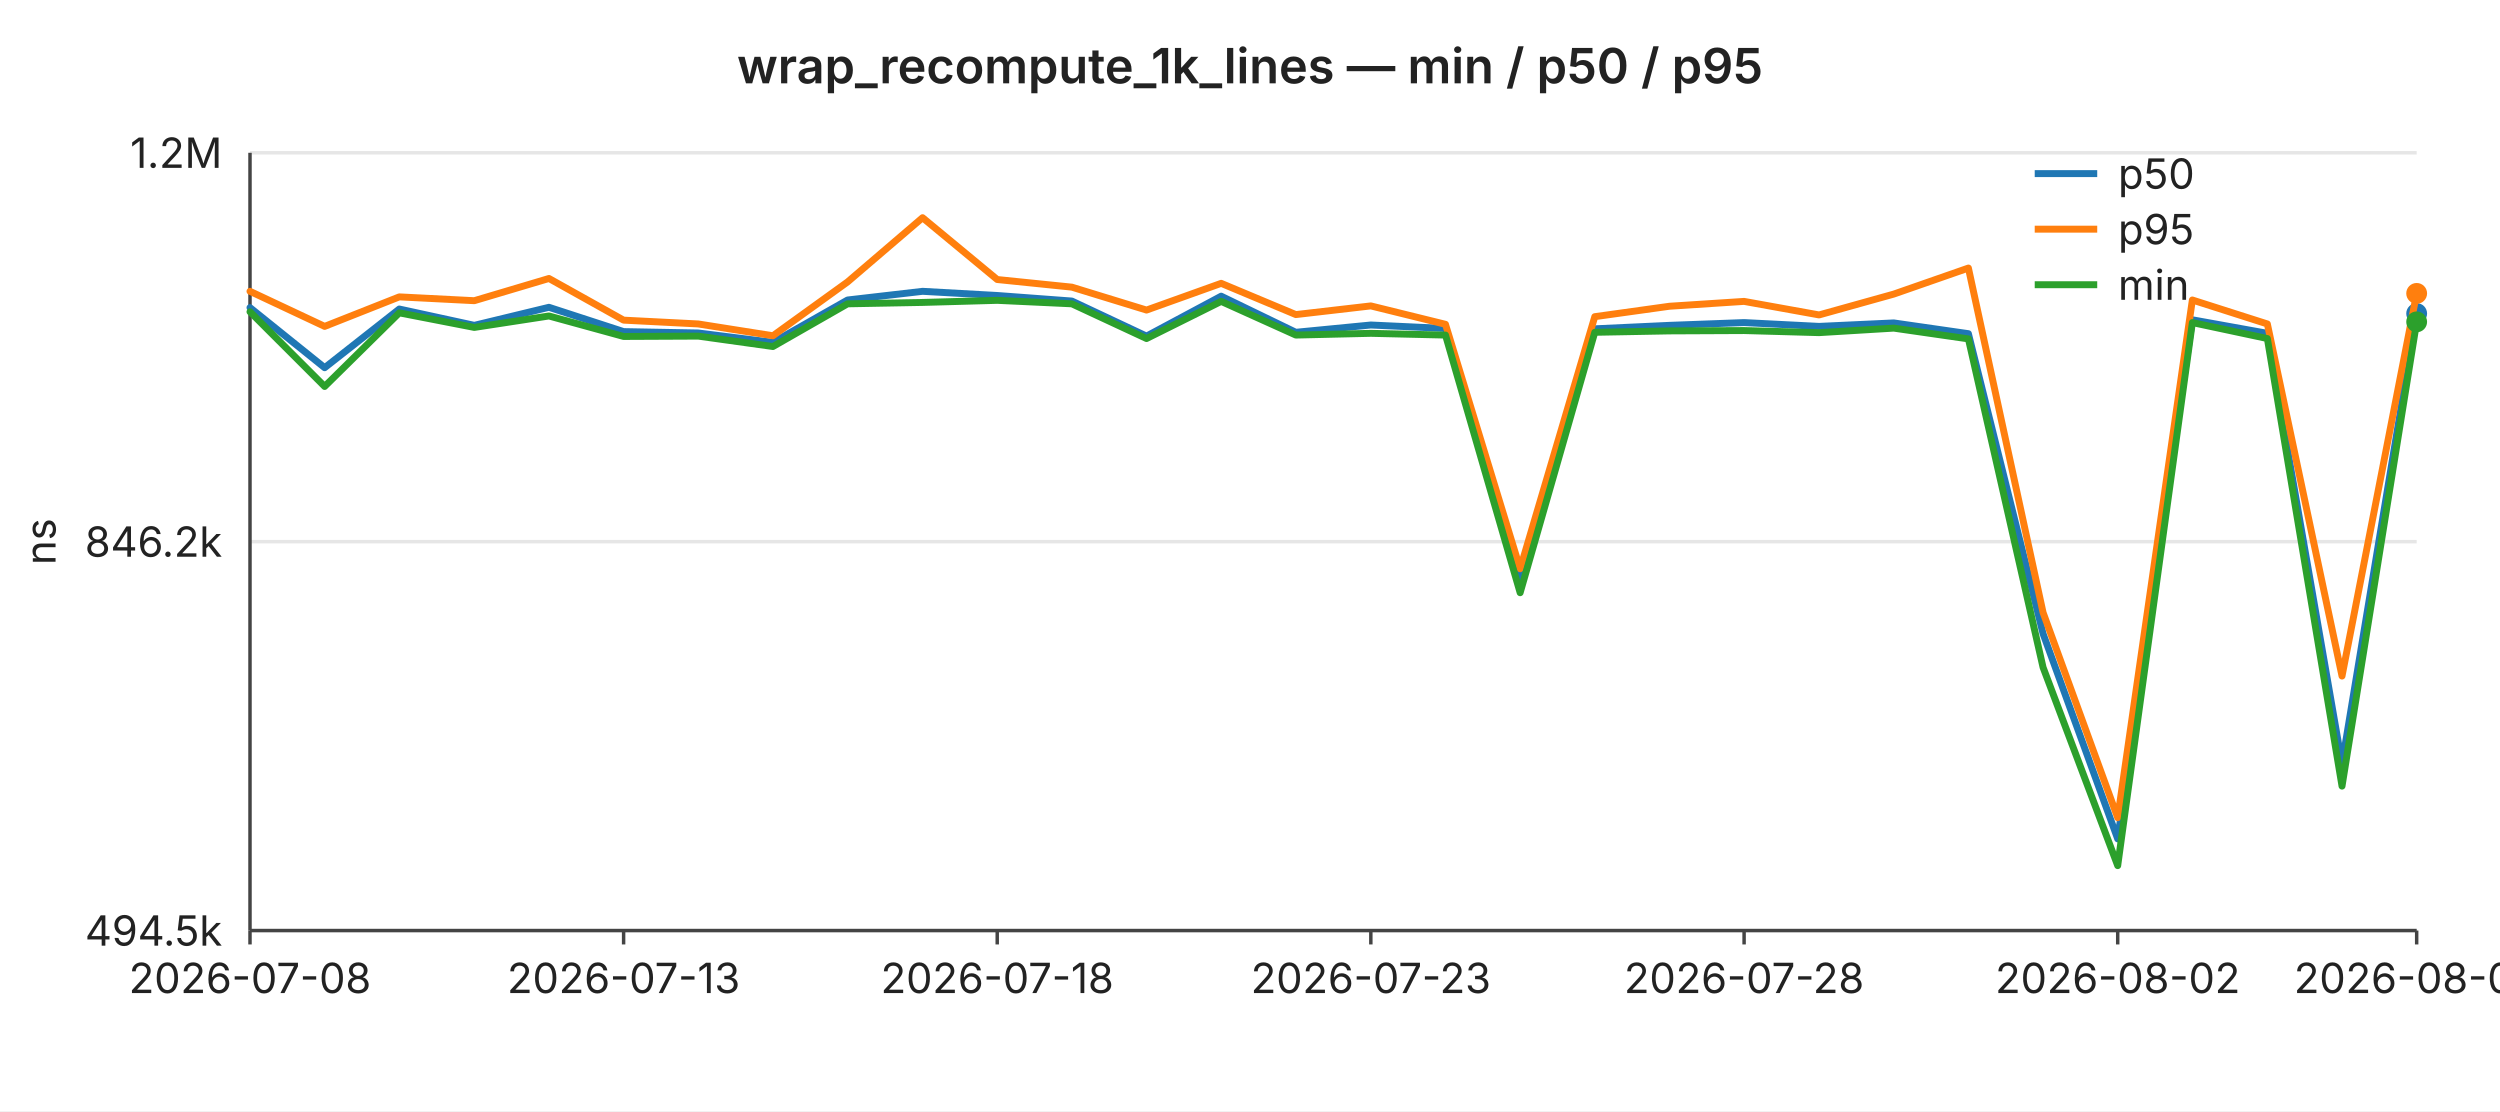
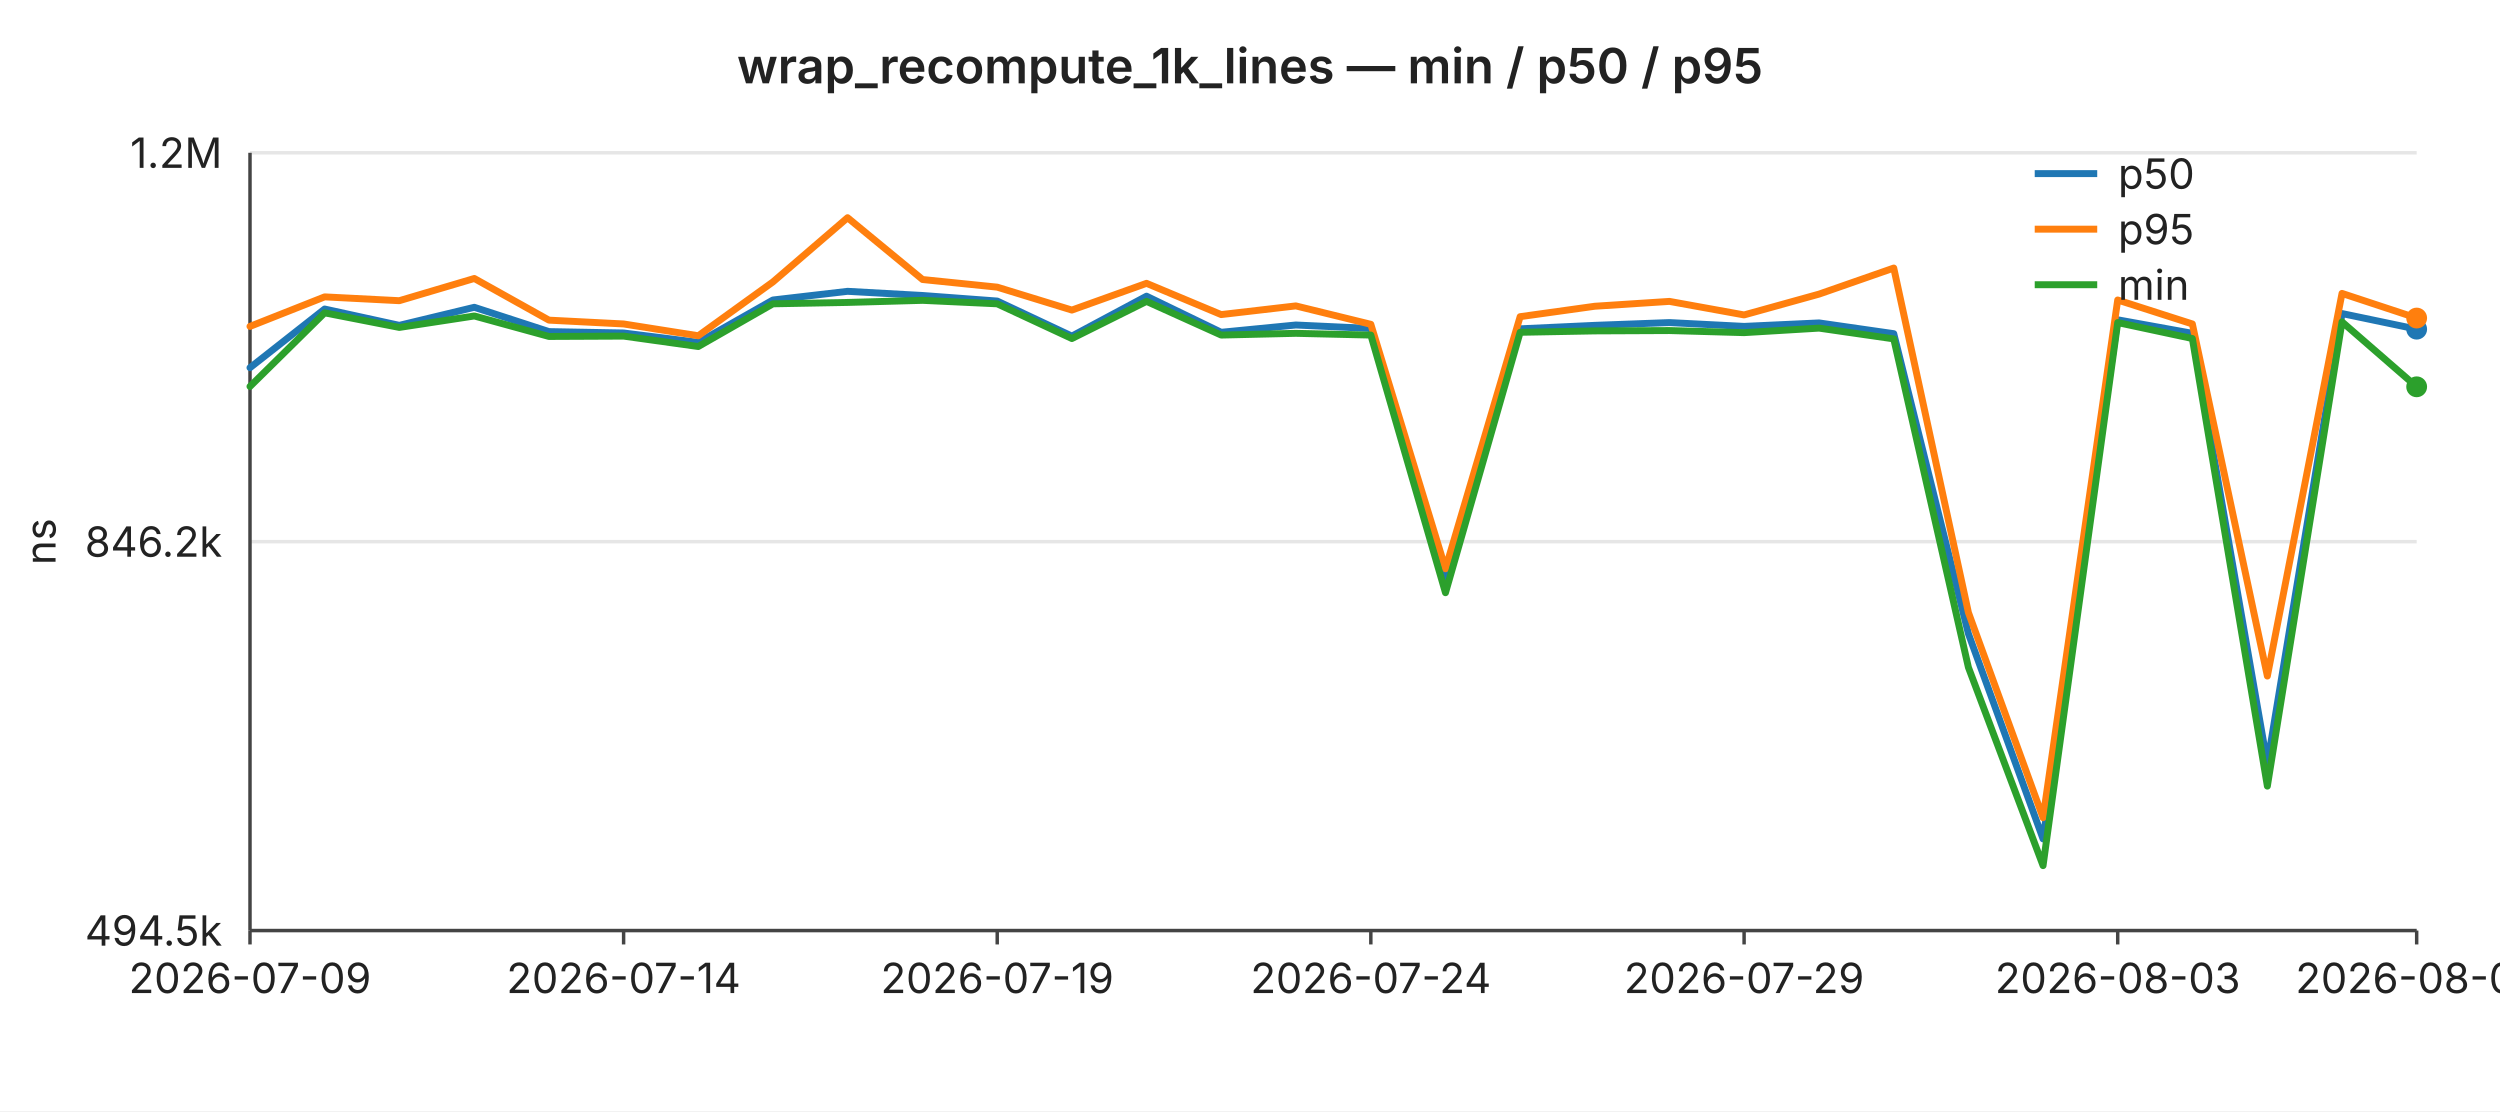
<svg xmlns="http://www.w3.org/2000/svg" width="720" height="320" viewBox="0 0 720 320" font-family="-apple-system,BlinkMacSystemFont,Segoe UI,sans-serif" font-size="12">
  <rect width="720" height="320" fill="#ffffff" />
  <text x="360" y="24" text-anchor="middle" font-size="14" font-weight="600" fill="#222">wrap_recompute_1k_lines — min / p50 / p95</text>
  <line x1="72" y1="44.0" x2="696" y2="44.0" stroke="#e6e6e6" stroke-width="1" />
  <text x="64" y="44.0" text-anchor="end" dominant-baseline="middle" fill="#222">1.2M</text>
  <line x1="72" y1="156.0" x2="696" y2="156.0" stroke="#e6e6e6" stroke-width="1" />
  <text x="64" y="156.0" text-anchor="end" dominant-baseline="middle" fill="#222">846.2k</text>
  <line x1="72" y1="268.0" x2="696" y2="268.0" stroke="#e6e6e6" stroke-width="1" />
  <text x="64" y="268.0" text-anchor="end" dominant-baseline="middle" fill="#222">494.5k</text>
  <text x="16" y="156" text-anchor="middle" fill="#222" transform="rotate(-90 16 156)">ns</text>
  <line x1="72" y1="44" x2="72" y2="268" stroke="#444" stroke-width="1" />
  <line x1="72" y1="268" x2="696" y2="268" stroke="#444" stroke-width="1" />
  <line x1="72.0" y1="268" x2="72.0" y2="272" stroke="#444" stroke-width="1" />
-   <text x="72.0" y="286" text-anchor="middle" fill="#222">2026-07-08</text>
+   <text x="72.0" y="286" text-anchor="middle" fill="#222">2026-07-09</text>
  <line x1="179.6" y1="268" x2="179.6" y2="272" stroke="#444" stroke-width="1" />
-   <text x="179.6" y="286" text-anchor="middle" fill="#222">2026-07-13</text>
+   <text x="179.6" y="286" text-anchor="middle" fill="#222">2026-07-14</text>
  <line x1="287.2" y1="268" x2="287.2" y2="272" stroke="#444" stroke-width="1" />
-   <text x="287.2" y="286" text-anchor="middle" fill="#222">2026-07-18</text>
+   <text x="287.2" y="286" text-anchor="middle" fill="#222">2026-07-19</text>
  <line x1="394.8" y1="268" x2="394.8" y2="272" stroke="#444" stroke-width="1" />
-   <text x="394.8" y="286" text-anchor="middle" fill="#222">2026-07-23</text>
+   <text x="394.8" y="286" text-anchor="middle" fill="#222">2026-07-24</text>
  <line x1="502.3" y1="268" x2="502.3" y2="272" stroke="#444" stroke-width="1" />
-   <text x="502.3" y="286" text-anchor="middle" fill="#222">2026-07-28</text>
+   <text x="502.3" y="286" text-anchor="middle" fill="#222">2026-07-29</text>
  <line x1="609.9" y1="268" x2="609.9" y2="272" stroke="#444" stroke-width="1" />
-   <text x="609.9" y="286" text-anchor="middle" fill="#222">2026-08-02</text>
+   <text x="609.9" y="286" text-anchor="middle" fill="#222">2026-08-03</text>
  <line x1="696.0" y1="268" x2="696.0" y2="272" stroke="#444" stroke-width="1" />
-   <text x="696.0" y="286" text-anchor="middle" fill="#222">2026-08-06</text>
-   <polyline fill="none" stroke="#1f77b4" stroke-width="2" stroke-linejoin="round" stroke-linecap="round" points="72.0,88.6 93.5,105.9 115.0,89.0 136.6,93.7 158.1,88.5 179.6,95.5 201.1,95.9 222.6,98.6 244.1,86.4 265.7,83.9 287.2,85.1 308.7,86.7 330.2,96.8 351.7,85.3 373.2,95.7 394.8,93.6 416.3,94.6 437.8,167.3 459.3,94.7 480.8,93.7 502.3,92.9 523.9,94.0 545.4,93.0 566.9,96.1 588.4,182.5 609.9,241.6 631.4,92.1 653.0,96.0 674.5,220.0 696.0,90.3" />
-   <circle cx="696.0" cy="90.3" r="3" fill="#1f77b4" />
-   <polyline fill="none" stroke="#ff7f0e" stroke-width="2" stroke-linejoin="round" stroke-linecap="round" points="72.0,83.9 93.5,94.0 115.0,85.5 136.6,86.6 158.1,80.2 179.6,92.2 201.1,93.3 222.6,96.7 244.1,81.2 265.7,62.7 287.2,80.5 308.7,82.7 330.2,89.3 351.7,81.6 373.2,90.6 394.8,88.1 416.3,93.4 437.8,163.8 459.3,91.2 480.8,88.2 502.3,86.8 523.9,90.7 545.4,84.7 566.9,77.2 588.4,176.4 609.9,235.5 631.4,86.4 653.0,93.3 674.5,194.7 696.0,84.5" />
-   <circle cx="696.0" cy="84.5" r="3" fill="#ff7f0e" />
-   <polyline fill="none" stroke="#2ca02c" stroke-width="2" stroke-linejoin="round" stroke-linecap="round" points="72.0,89.8 93.5,111.3 115.0,90.1 136.6,94.3 158.1,91.0 179.6,96.9 201.1,96.8 222.6,99.8 244.1,87.5 265.7,87.1 287.2,86.5 308.7,87.5 330.2,97.5 351.7,86.8 373.2,96.5 394.8,96.0 416.3,96.5 437.8,170.7 459.3,95.7 480.8,95.3 502.3,95.2 523.9,95.8 545.4,94.5 566.9,97.6 588.4,192.2 609.9,249.3 631.4,92.9 653.0,97.5 674.5,226.4 696.0,92.7" />
-   <circle cx="696.0" cy="92.7" r="3" fill="#2ca02c" />
+   <text x="696.0" y="286" text-anchor="middle" fill="#222">2026-08-07</text>
+   <polyline fill="none" stroke="#1f77b4" stroke-width="2" stroke-linejoin="round" stroke-linecap="round" points="72.0,105.9 93.5,89.0 115.0,93.7 136.6,88.5 158.1,95.5 179.6,95.9 201.1,98.6 222.6,86.4 244.1,83.9 265.7,85.1 287.2,86.7 308.7,96.8 330.2,85.3 351.7,95.7 373.2,93.6 394.8,94.6 416.3,167.3 437.8,94.7 459.3,93.7 480.8,92.9 502.3,94.0 523.9,93.0 545.4,96.1 566.9,182.5 588.4,241.6 609.9,92.1 631.4,96.0 653.0,220.0 674.5,90.3 696.0,94.8" />
+   <circle cx="696.0" cy="94.8" r="3" fill="#1f77b4" />
+   <polyline fill="none" stroke="#ff7f0e" stroke-width="2" stroke-linejoin="round" stroke-linecap="round" points="72.0,94.0 93.5,85.5 115.0,86.6 136.6,80.2 158.1,92.2 179.6,93.3 201.1,96.7 222.6,81.2 244.1,62.7 265.7,80.5 287.2,82.7 308.7,89.3 330.2,81.6 351.7,90.6 373.2,88.1 394.8,93.4 416.3,163.8 437.8,91.2 459.3,88.2 480.8,86.8 502.3,90.7 523.9,84.7 545.4,77.2 566.9,176.4 588.4,235.5 609.9,86.4 631.4,93.3 653.0,194.7 674.5,84.5 696.0,91.6" />
+   <circle cx="696.0" cy="91.6" r="3" fill="#ff7f0e" />
+   <polyline fill="none" stroke="#2ca02c" stroke-width="2" stroke-linejoin="round" stroke-linecap="round" points="72.0,111.3 93.5,90.1 115.0,94.3 136.6,91.0 158.1,96.9 179.6,96.8 201.1,99.8 222.6,87.5 244.1,87.1 265.7,86.5 287.2,87.5 308.7,97.5 330.2,86.8 351.7,96.5 373.2,96.0 394.8,96.5 416.3,170.7 437.8,95.7 459.3,95.3 480.8,95.2 502.3,95.8 523.9,94.5 545.4,97.6 566.9,192.2 588.4,249.3 609.9,92.9 631.4,97.5 653.0,226.4 674.5,92.7 696.0,111.4" />
+   <circle cx="696.0" cy="111.4" r="3" fill="#2ca02c" />
  <line x1="586" y1="50" x2="604" y2="50" stroke="#1f77b4" stroke-width="2" />
  <text x="610" y="50" dominant-baseline="middle" fill="#222">p50</text>
  <line x1="586" y1="66" x2="604" y2="66" stroke="#ff7f0e" stroke-width="2" />
  <text x="610" y="66" dominant-baseline="middle" fill="#222">p95</text>
  <line x1="586" y1="82" x2="604" y2="82" stroke="#2ca02c" stroke-width="2" />
  <text x="610" y="82" dominant-baseline="middle" fill="#222">min</text>
</svg>
